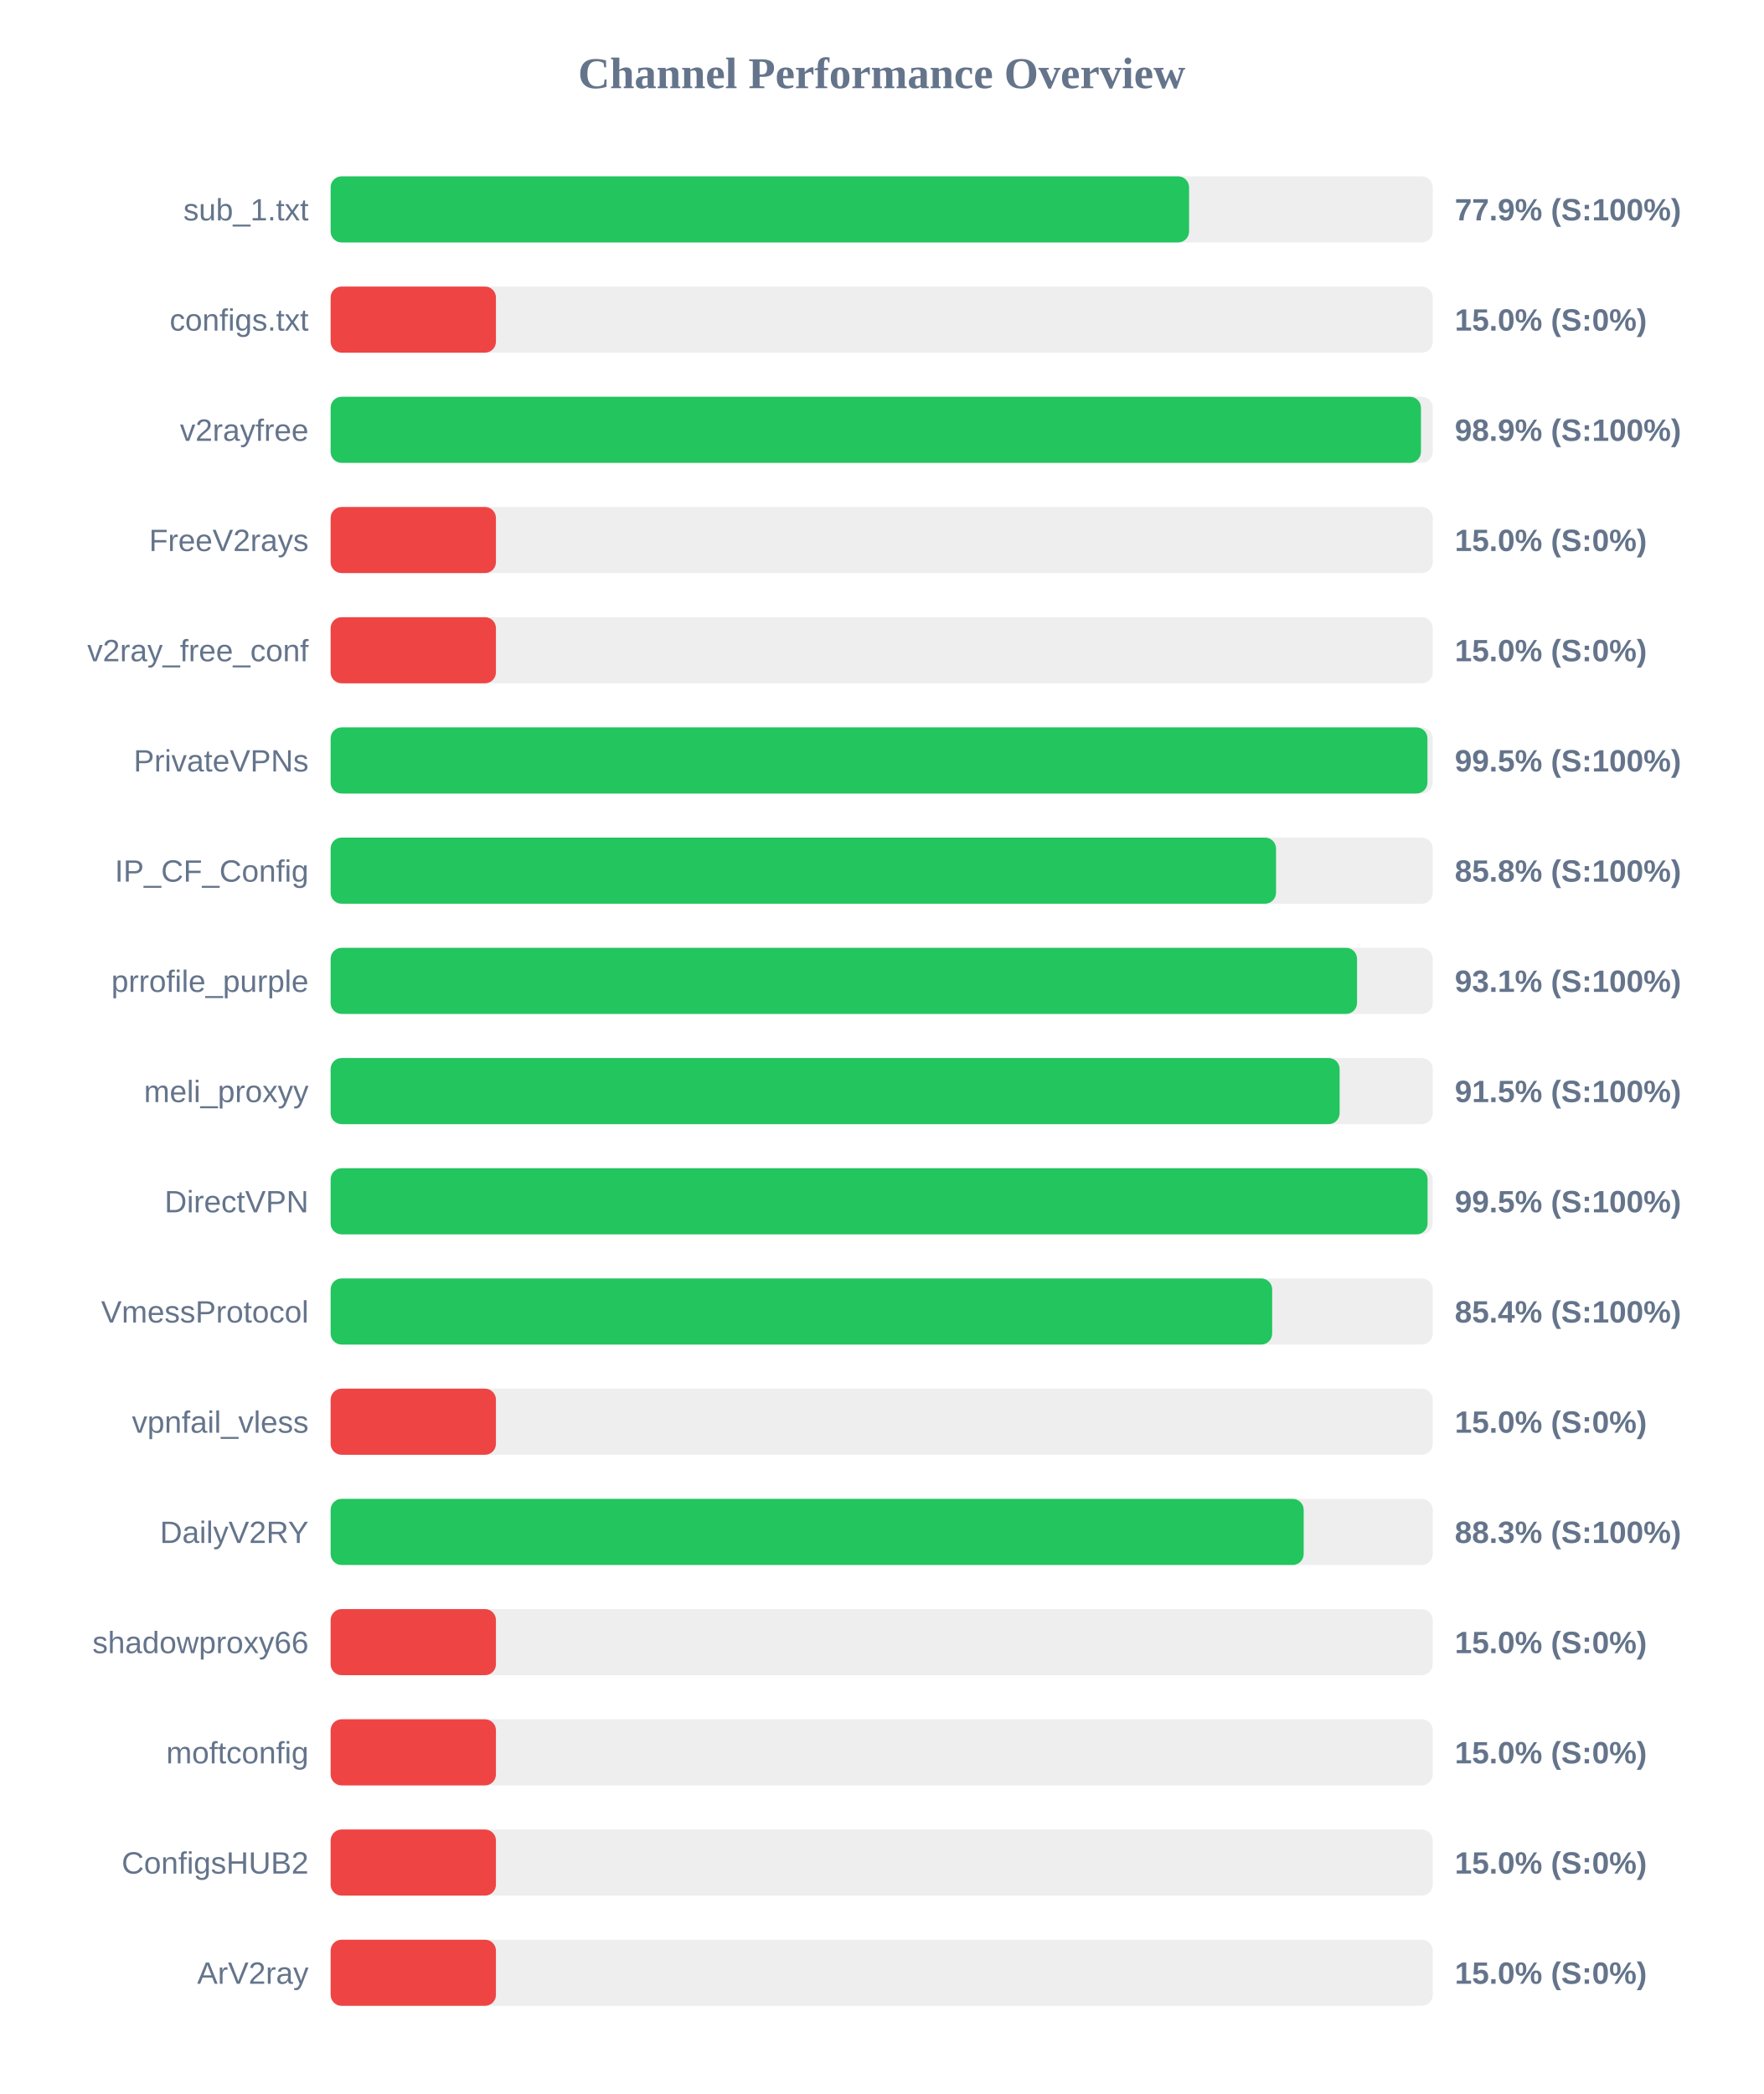
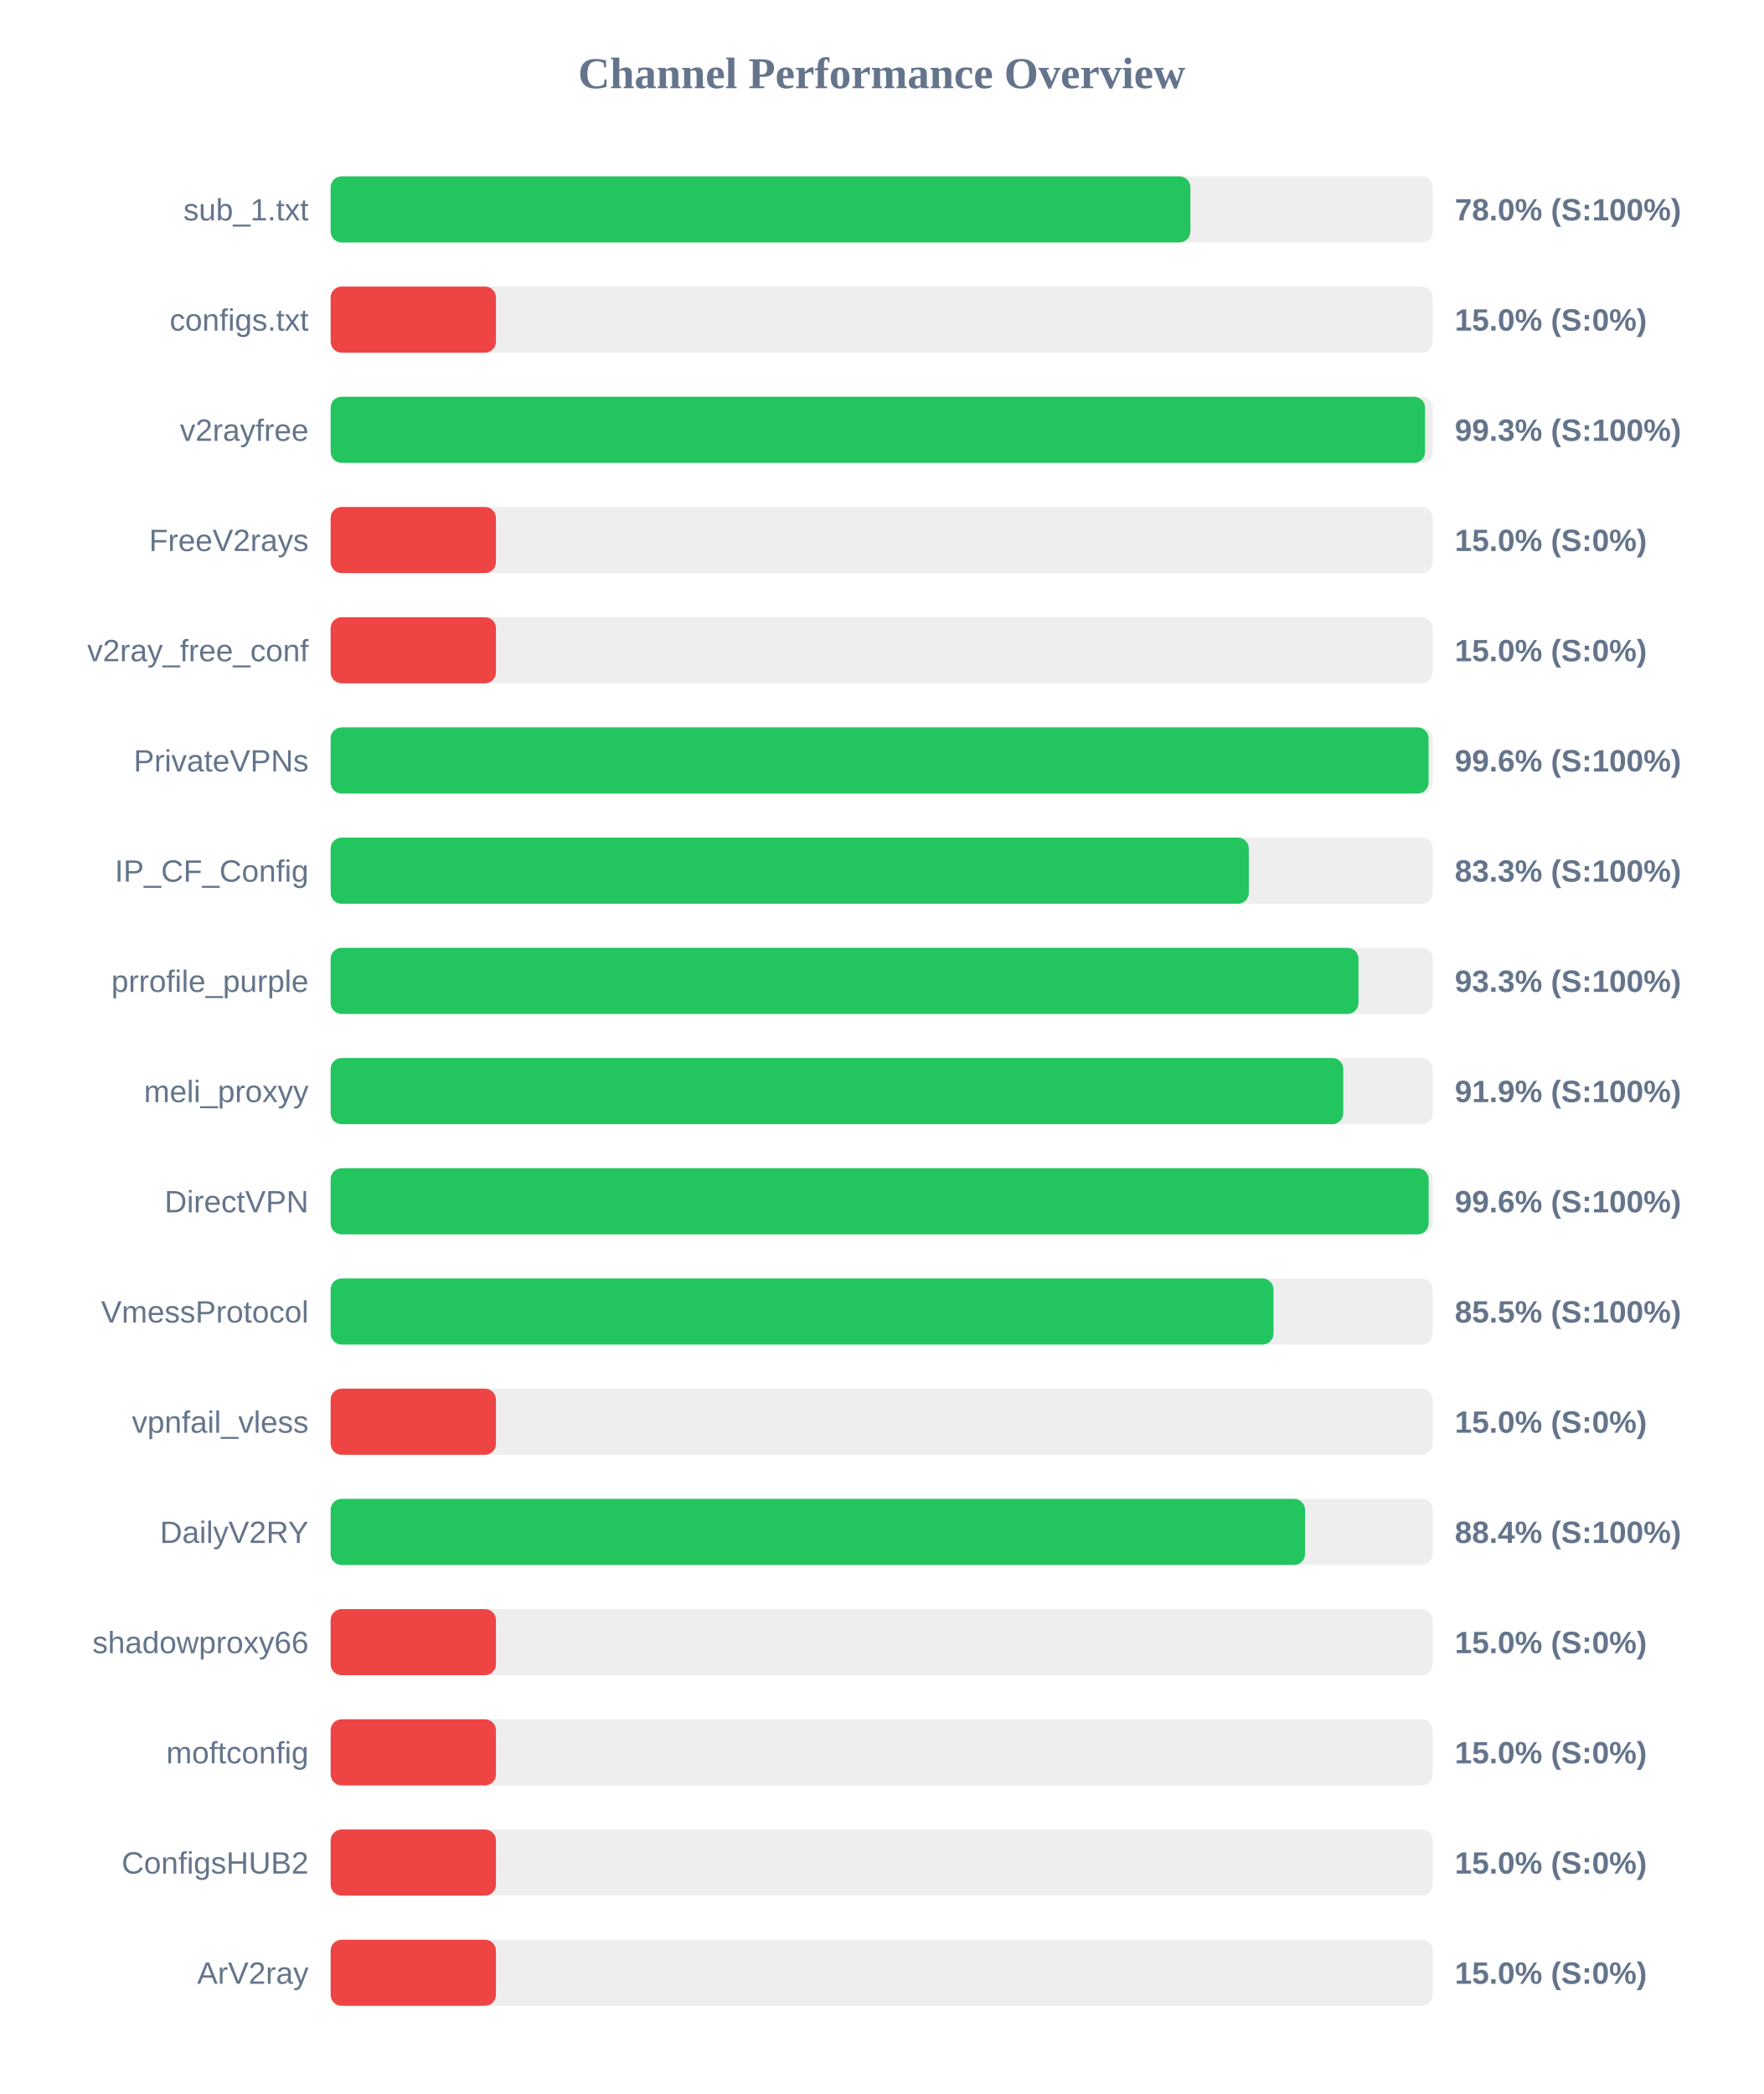
<svg xmlns="http://www.w3.org/2000/svg" width="800" height="950" version="1.1">
  <style>
        .row { font: 14px Arial; fill: #64748b; }
        .score { font: bold 14px Arial; fill: #64748b; }
    </style>
  <text x="400" y="40" text-anchor="middle" font-size="20px" font-weight="bold" fill="#64748b">Channel Performance Overview</text>
  <rect x="150" y="80" width="500" height="30" fill="#eee" rx="5" />
-   <rect x="150" y="80" width="389.45" height="30" fill="#22c55e" rx="5" />
+   <rect x="150" y="80" width="390.05" height="30" fill="#22c55e" rx="5" />
  <text x="140" y="100" text-anchor="end" class="row">sub_1.txt</text>
-   <text x="660" y="100" text-anchor="start" class="score">77.9% (S:100%)</text>
+   <text x="660" y="100" text-anchor="start" class="score">78.0% (S:100%)</text>
  <rect x="150" y="130" width="500" height="30" fill="#eee" rx="5" />
  <rect x="150" y="130" width="75.0" height="30" fill="#ef4444" rx="5" />
  <text x="140" y="150" text-anchor="end" class="row">configs.txt</text>
  <text x="660" y="150" text-anchor="start" class="score">15.0% (S:0%)</text>
  <rect x="150" y="180" width="500" height="30" fill="#eee" rx="5" />
-   <rect x="150" y="180" width="494.65" height="30" fill="#22c55e" rx="5" />
+   <rect x="150" y="180" width="496.5" height="30" fill="#22c55e" rx="5" />
  <text x="140" y="200" text-anchor="end" class="row">v2rayfree</text>
-   <text x="660" y="200" text-anchor="start" class="score">98.9% (S:100%)</text>
+   <text x="660" y="200" text-anchor="start" class="score">99.3% (S:100%)</text>
  <rect x="150" y="230" width="500" height="30" fill="#eee" rx="5" />
  <rect x="150" y="230" width="75.0" height="30" fill="#ef4444" rx="5" />
  <text x="140" y="250" text-anchor="end" class="row">FreeV2rays</text>
  <text x="660" y="250" text-anchor="start" class="score">15.0% (S:0%)</text>
  <rect x="150" y="280" width="500" height="30" fill="#eee" rx="5" />
  <rect x="150" y="280" width="75.0" height="30" fill="#ef4444" rx="5" />
  <text x="140" y="300" text-anchor="end" class="row">v2ray_free_conf</text>
  <text x="660" y="300" text-anchor="start" class="score">15.0% (S:0%)</text>
  <rect x="150" y="330" width="500" height="30" fill="#eee" rx="5" />
-   <rect x="150" y="330" width="497.6" height="30" fill="#22c55e" rx="5" />
+   <rect x="150" y="330" width="498.1" height="30" fill="#22c55e" rx="5" />
  <text x="140" y="350" text-anchor="end" class="row">PrivateVPNs</text>
-   <text x="660" y="350" text-anchor="start" class="score">99.5% (S:100%)</text>
+   <text x="660" y="350" text-anchor="start" class="score">99.6% (S:100%)</text>
  <rect x="150" y="380" width="500" height="30" fill="#eee" rx="5" />
-   <rect x="150" y="380" width="428.9" height="30" fill="#22c55e" rx="5" />
+   <rect x="150" y="380" width="416.55" height="30" fill="#22c55e" rx="5" />
  <text x="140" y="400" text-anchor="end" class="row">IP_CF_Config</text>
-   <text x="660" y="400" text-anchor="start" class="score">85.8% (S:100%)</text>
+   <text x="660" y="400" text-anchor="start" class="score">83.3% (S:100%)</text>
  <rect x="150" y="430" width="500" height="30" fill="#eee" rx="5" />
-   <rect x="150" y="430" width="465.65" height="30" fill="#22c55e" rx="5" />
+   <rect x="150" y="430" width="466.3" height="30" fill="#22c55e" rx="5" />
  <text x="140" y="450" text-anchor="end" class="row">prrofile_purple</text>
-   <text x="660" y="450" text-anchor="start" class="score">93.1% (S:100%)</text>
+   <text x="660" y="450" text-anchor="start" class="score">93.3% (S:100%)</text>
  <rect x="150" y="480" width="500" height="30" fill="#eee" rx="5" />
-   <rect x="150" y="480" width="457.75" height="30" fill="#22c55e" rx="5" />
+   <rect x="150" y="480" width="459.4" height="30" fill="#22c55e" rx="5" />
  <text x="140" y="500" text-anchor="end" class="row">meli_proxyy</text>
-   <text x="660" y="500" text-anchor="start" class="score">91.5% (S:100%)</text>
+   <text x="660" y="500" text-anchor="start" class="score">91.9% (S:100%)</text>
  <rect x="150" y="530" width="500" height="30" fill="#eee" rx="5" />
-   <rect x="150" y="530" width="497.65" height="30" fill="#22c55e" rx="5" />
+   <rect x="150" y="530" width="498.15" height="30" fill="#22c55e" rx="5" />
  <text x="140" y="550" text-anchor="end" class="row">DirectVPN</text>
-   <text x="660" y="550" text-anchor="start" class="score">99.5% (S:100%)</text>
+   <text x="660" y="550" text-anchor="start" class="score">99.6% (S:100%)</text>
  <rect x="150" y="580" width="500" height="30" fill="#eee" rx="5" />
-   <rect x="150" y="580" width="427.15" height="30" fill="#22c55e" rx="5" />
+   <rect x="150" y="580" width="427.75" height="30" fill="#22c55e" rx="5" />
  <text x="140" y="600" text-anchor="end" class="row">VmessProtocol</text>
-   <text x="660" y="600" text-anchor="start" class="score">85.4% (S:100%)</text>
+   <text x="660" y="600" text-anchor="start" class="score">85.5% (S:100%)</text>
  <rect x="150" y="630" width="500" height="30" fill="#eee" rx="5" />
  <rect x="150" y="630" width="75.0" height="30" fill="#ef4444" rx="5" />
  <text x="140" y="650" text-anchor="end" class="row">vpnfail_vless</text>
  <text x="660" y="650" text-anchor="start" class="score">15.0% (S:0%)</text>
  <rect x="150" y="680" width="500" height="30" fill="#eee" rx="5" />
-   <rect x="150" y="680" width="441.45" height="30" fill="#22c55e" rx="5" />
+   <rect x="150" y="680" width="442.05" height="30" fill="#22c55e" rx="5" />
  <text x="140" y="700" text-anchor="end" class="row">DailyV2RY</text>
-   <text x="660" y="700" text-anchor="start" class="score">88.3% (S:100%)</text>
+   <text x="660" y="700" text-anchor="start" class="score">88.4% (S:100%)</text>
  <rect x="150" y="730" width="500" height="30" fill="#eee" rx="5" />
  <rect x="150" y="730" width="75.0" height="30" fill="#ef4444" rx="5" />
  <text x="140" y="750" text-anchor="end" class="row">shadowproxy66</text>
  <text x="660" y="750" text-anchor="start" class="score">15.0% (S:0%)</text>
  <rect x="150" y="780" width="500" height="30" fill="#eee" rx="5" />
  <rect x="150" y="780" width="75.0" height="30" fill="#ef4444" rx="5" />
  <text x="140" y="800" text-anchor="end" class="row">moftconfig</text>
  <text x="660" y="800" text-anchor="start" class="score">15.0% (S:0%)</text>
  <rect x="150" y="830" width="500" height="30" fill="#eee" rx="5" />
  <rect x="150" y="830" width="75.0" height="30" fill="#ef4444" rx="5" />
  <text x="140" y="850" text-anchor="end" class="row">ConfigsHUB2</text>
  <text x="660" y="850" text-anchor="start" class="score">15.0% (S:0%)</text>
  <rect x="150" y="880" width="500" height="30" fill="#eee" rx="5" />
  <rect x="150" y="880" width="75.0" height="30" fill="#ef4444" rx="5" />
  <text x="140" y="900" text-anchor="end" class="row">ArV2ray</text>
  <text x="660" y="900" text-anchor="start" class="score">15.0% (S:0%)</text>
</svg>
